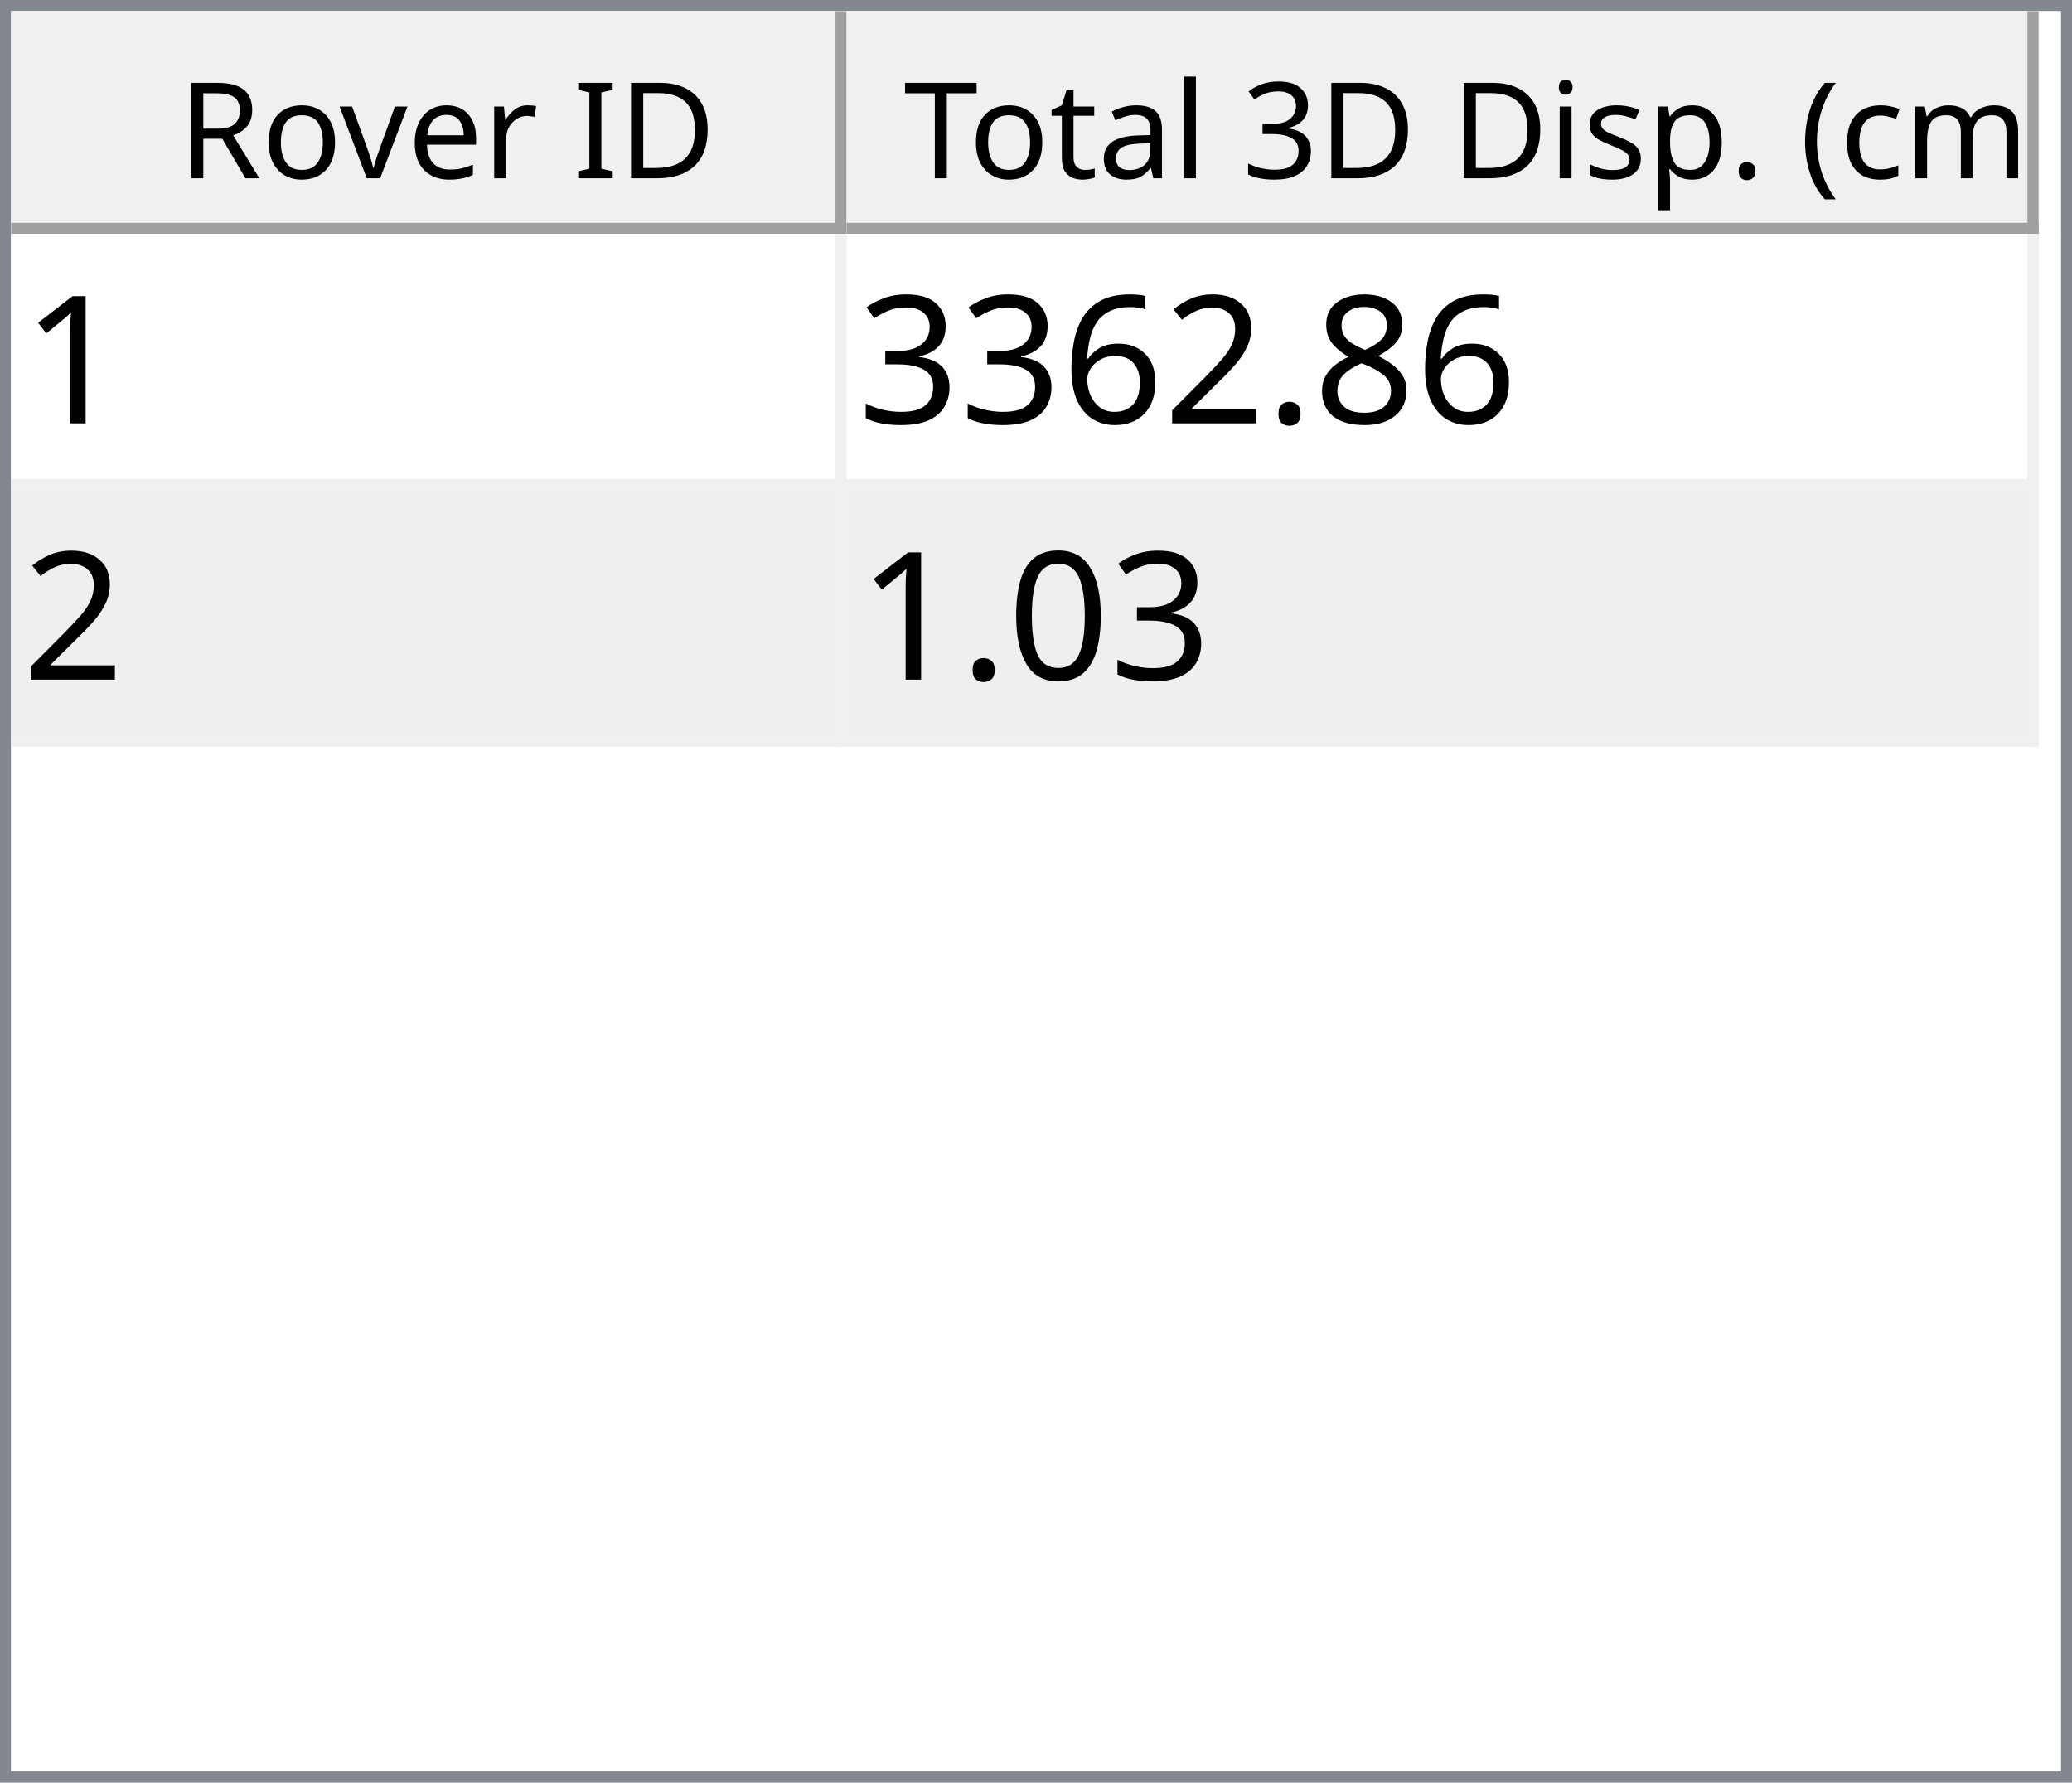
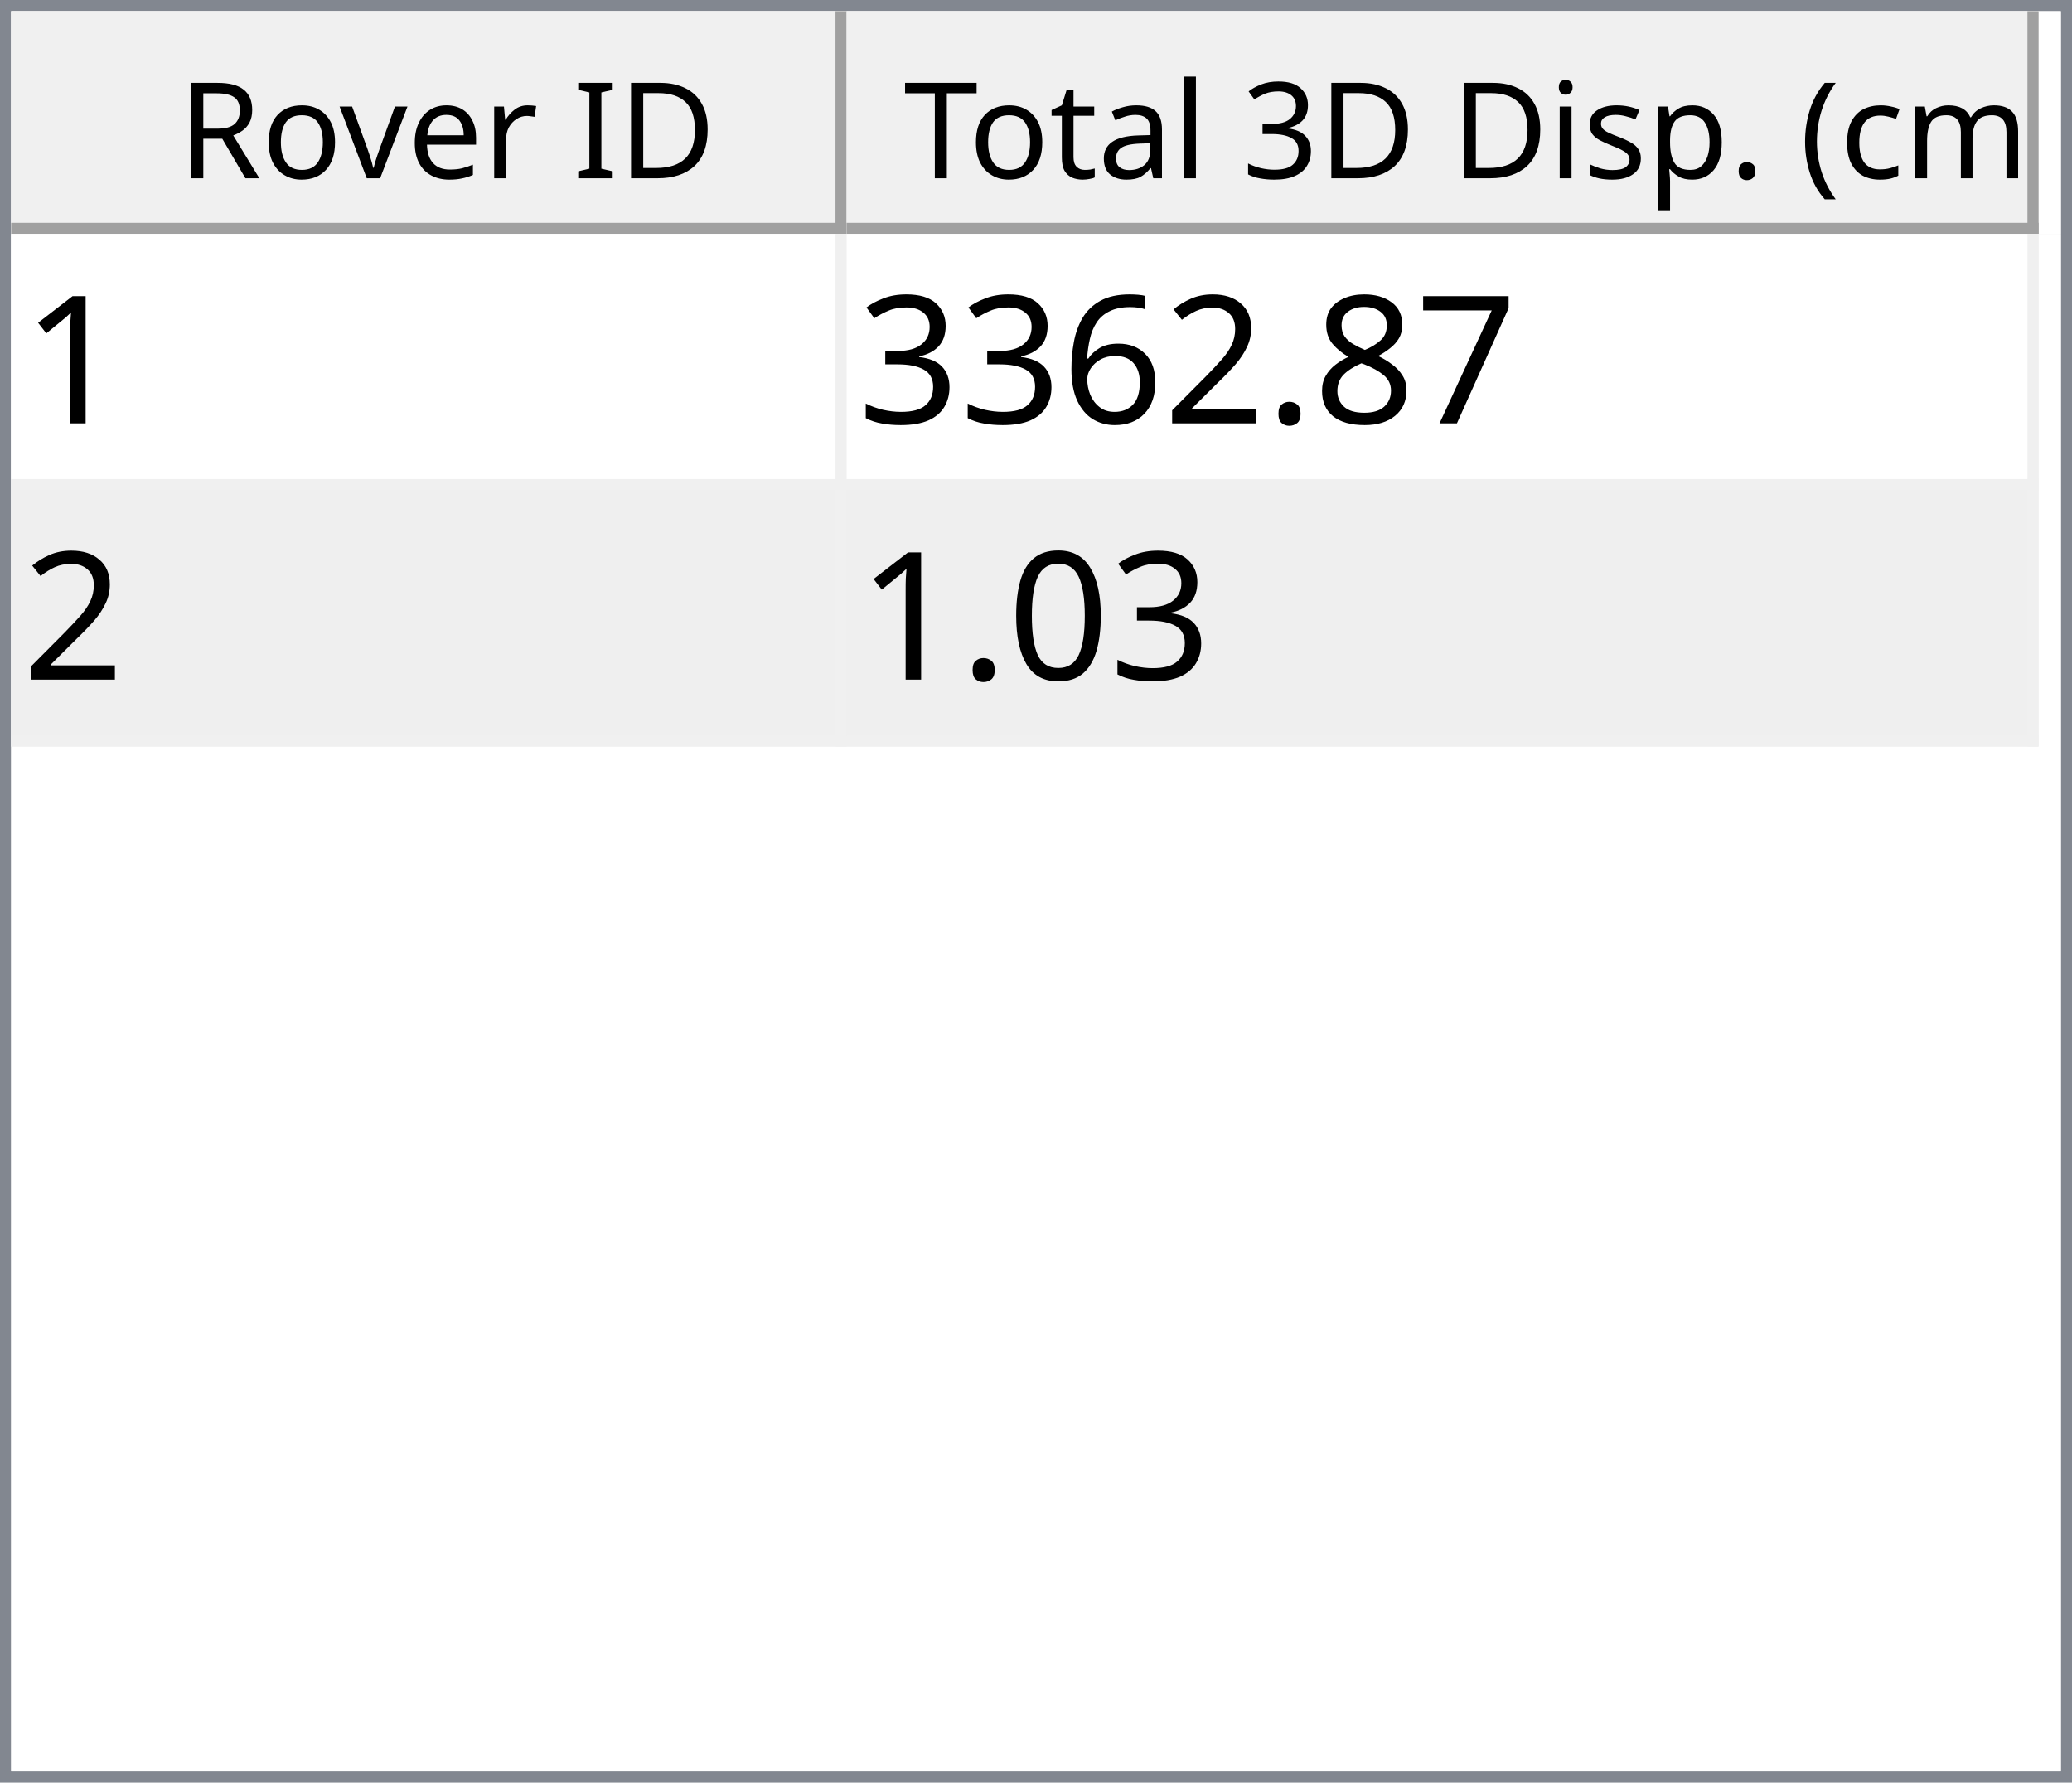
<svg xmlns="http://www.w3.org/2000/svg" style="fill-opacity:1; color-rendering:auto; color-interpolation:auto; text-rendering:auto; stroke:black; stroke-linecap:square; stroke-miterlimit:10; shape-rendering:auto; stroke-opacity:1; fill:black; stroke-dasharray:none; font-weight:normal; stroke-width:1; font-family:'Dialog'; font-style:normal; stroke-linejoin:miter; font-size:12px; stroke-dashoffset:0; image-rendering:auto;" width="186" height="160">
  <defs id="genericDefs" />
  <g>
    <defs id="defs1">
      <clipPath clipPathUnits="userSpaceOnUse" id="clipPath1">
        <path d="M0 0 L186 0 L186 160 L0 160 L0 0 Z" />
      </clipPath>
      <clipPath clipPathUnits="userSpaceOnUse" id="clipPath2">
        <path d="M0 0 L0 160 L186 160 L186 0 Z" />
      </clipPath>
      <clipPath clipPathUnits="userSpaceOnUse" id="clipPath3">
        <path d="M0 0 L0 20 L184 20 L184 0 Z" />
      </clipPath>
      <clipPath clipPathUnits="userSpaceOnUse" id="clipPath4">
        <path d="M0 0 L0 20 L75 20 L75 0 Z" />
      </clipPath>
      <clipPath clipPathUnits="userSpaceOnUse" id="clipPath5">
        <path d="M1 1 L1 19 L74 19 L74 1 Z" />
      </clipPath>
      <clipPath clipPathUnits="userSpaceOnUse" id="clipPath6">
        <path d="M0 0 L0 18 L73 18 L73 0 Z" />
      </clipPath>
      <clipPath clipPathUnits="userSpaceOnUse" id="clipPath7">
        <path d="M-0.5 -0.5 L-0.5 19.5 L74.5 19.5 L74.5 -0.5 Z" />
      </clipPath>
      <clipPath clipPathUnits="userSpaceOnUse" id="clipPath8">
        <path d="M0 0 L0 20 L107 20 L107 0 Z" />
      </clipPath>
      <clipPath clipPathUnits="userSpaceOnUse" id="clipPath9">
        <path d="M1 1 L1 19 L106 19 L106 1 Z" />
      </clipPath>
      <clipPath clipPathUnits="userSpaceOnUse" id="clipPath10">
        <path d="M0 0 L0 18 L105 18 L105 0 Z" />
      </clipPath>
      <clipPath clipPathUnits="userSpaceOnUse" id="clipPath11">
        <path d="M-0.5 -0.5 L-0.5 19.5 L106.5 19.5 L106.5 -0.5 Z" />
      </clipPath>
      <clipPath clipPathUnits="userSpaceOnUse" id="clipPath12">
        <path d="M0 0 L0 138 L184 138 L184 0 Z" />
      </clipPath>
      <clipPath clipPathUnits="userSpaceOnUse" id="clipPath13">
        <path d="M0 0 L0 46 L182 46 L182 0 Z" />
      </clipPath>
      <clipPath clipPathUnits="userSpaceOnUse" id="clipPath14">
        <path d="M-0.5 -0.5 L-0.5 45.5 L181.5 45.5 L181.5 -0.5 Z" />
      </clipPath>
      <clipPath clipPathUnits="userSpaceOnUse" id="clipPath15">
        <path d="M0 0 L0 22 L74 22 L74 0 Z" />
      </clipPath>
      <clipPath clipPathUnits="userSpaceOnUse" id="clipPath16">
        <path d="M0 0 L0 22 L106 22 L106 0 Z" />
      </clipPath>
      <font horiz-adv-x="64.551" id="font1">
        <font-face ascent="107.91" descent="25.098" units-per-em="100" style="font-style:normal; font-family:Segoe UI; font-weight:normal;" />
        <missing-glyph horiz-adv-x="64.551" d="M8.109 0 L8.109 68.266 L56.453 68.266 L56.453 0 L8.109 0 ZM15.328 7.234 L49.219 7.234 L49.219 61.031 L15.328 61.031 L15.328 7.234 Z" />
        <glyph unicode="D" horiz-adv-x="70.117" d="M9.188 0 L9.188 70.016 L28.516 70.016 Q65.531 70.016 65.531 35.891 Q65.531 19.672 55.25 9.836 Q44.969 0 27.734 0 L9.188 0 ZM17.391 62.594 L17.391 7.422 L27.828 7.422 Q41.609 7.422 49.273 14.797 Q56.938 22.172 56.938 35.688 Q56.938 62.594 28.328 62.594 L17.391 62.594 Z" />
        <glyph unicode="I" horiz-adv-x="26.611" d="M17.391 0 L9.188 0 L9.188 70.016 L17.391 70.016 L17.391 0 Z" />
        <glyph unicode=" " horiz-adv-x="27.393" d="" />
        <glyph unicode="r" horiz-adv-x="34.766" d="M34.188 41.891 Q32.078 43.5 28.125 43.5 Q23 43.5 19.555 38.672 Q16.109 33.844 16.109 25.484 L16.109 0 L8.109 0 L8.109 50 L16.109 50 L16.109 39.703 L16.312 39.703 Q18.016 44.969 21.531 47.922 Q25.047 50.875 29.391 50.875 Q32.516 50.875 34.188 50.203 L34.188 41.891 Z" />
        <glyph unicode="e" horiz-adv-x="52.295" d="M48.297 23 L12.984 23 Q13.188 14.656 17.484 10.109 Q21.781 5.562 29.297 5.562 Q37.75 5.562 44.828 11.141 L44.828 3.609 Q38.234 -1.172 27.391 -1.172 Q16.797 -1.172 10.742 5.641 Q4.688 12.453 4.688 24.812 Q4.688 36.469 11.305 43.82 Q17.922 51.172 27.734 51.172 Q37.547 51.172 42.922 44.828 Q48.297 38.484 48.297 27.203 L48.297 23 ZM40.094 29.781 Q40.047 36.719 36.75 40.578 Q33.453 44.438 27.594 44.438 Q21.922 44.438 17.969 40.383 Q14.016 36.328 13.094 29.781 L40.094 29.781 Z" />
        <glyph unicode="v" horiz-adv-x="47.9" d="M47.406 50 L27.484 0 L19.625 0 L0.688 50 L9.469 50 L22.172 13.672 Q23.578 9.672 23.922 6.688 L24.125 6.688 Q24.609 10.453 25.688 13.484 L38.969 50 L47.406 50 Z" />
        <glyph unicode="o" horiz-adv-x="58.594" d="M29 -1.172 Q17.922 -1.172 11.305 5.836 Q4.688 12.844 4.688 24.422 Q4.688 37.016 11.57 44.094 Q18.453 51.172 30.172 51.172 Q41.359 51.172 47.633 44.289 Q53.906 37.406 53.906 25.203 Q53.906 13.234 47.141 6.031 Q40.375 -1.172 29 -1.172 ZM29.594 44.438 Q21.875 44.438 17.383 39.188 Q12.891 33.938 12.891 24.703 Q12.891 15.828 17.43 10.695 Q21.969 5.562 29.594 5.562 Q37.359 5.562 41.531 10.594 Q45.703 15.625 45.703 24.906 Q45.703 34.281 41.531 39.359 Q37.359 44.438 29.594 44.438 Z" />
        <glyph unicode="R" horiz-adv-x="59.814" d="M59.375 0 L49.609 0 L37.891 19.625 Q36.281 22.359 34.766 24.289 Q33.25 26.219 31.664 27.438 Q30.078 28.656 28.25 29.219 Q26.422 29.781 24.125 29.781 L17.391 29.781 L17.391 0 L9.188 0 L9.188 70.016 L30.078 70.016 Q34.672 70.016 38.555 68.867 Q42.438 67.719 45.289 65.375 Q48.141 63.031 49.758 59.547 Q51.375 56.062 51.375 51.375 Q51.375 47.703 50.273 44.656 Q49.172 41.609 47.148 39.211 Q45.125 36.812 42.266 35.133 Q39.406 33.453 35.844 32.516 L35.844 32.328 Q37.594 31.547 38.891 30.547 Q40.188 29.547 41.359 28.18 Q42.531 26.812 43.68 25.078 Q44.828 23.344 46.234 21.047 L59.375 0 ZM17.391 62.594 L17.391 37.203 L28.516 37.203 Q31.594 37.203 34.203 38.133 Q36.812 39.062 38.719 40.797 Q40.625 42.531 41.703 45.047 Q42.781 47.562 42.781 50.688 Q42.781 56.297 39.141 59.445 Q35.5 62.594 28.609 62.594 L17.391 62.594 Z" />
        <glyph unicode=")" horiz-adv-x="30.176" d="M8.297 -15.922 L1.172 -15.922 Q16.406 2.344 16.406 26.812 Q16.406 51.469 1.078 70.016 L8.297 70.016 Q23.531 52.156 23.531 26.703 Q23.531 1.375 8.297 -15.922 Z" />
        <glyph unicode="m" horiz-adv-x="86.133" d="M79.109 0 L71.094 0 L71.094 28.719 Q71.094 37.016 68.531 40.727 Q65.969 44.438 59.906 44.438 Q54.781 44.438 51.195 39.75 Q47.609 35.062 47.609 28.516 L47.609 0 L39.594 0 L39.594 29.688 Q39.594 44.438 28.219 44.438 Q22.953 44.438 19.531 40.016 Q16.109 35.594 16.109 28.516 L16.109 0 L8.109 0 L8.109 50 L16.109 50 L16.109 42.094 L16.312 42.094 Q21.625 51.172 31.844 51.172 Q36.969 51.172 40.773 48.312 Q44.578 45.453 46 40.828 Q51.562 51.172 62.594 51.172 Q79.109 51.172 79.109 30.812 L79.109 0 Z" />
        <glyph unicode="c" horiz-adv-x="46.191" d="M42.188 2.297 Q36.422 -1.172 28.516 -1.172 Q17.828 -1.172 11.258 5.789 Q4.688 12.75 4.688 23.828 Q4.688 36.188 11.766 43.68 Q18.844 51.172 30.672 51.172 Q37.25 51.172 42.281 48.734 L42.281 40.531 Q36.719 44.438 30.375 44.438 Q22.703 44.438 17.797 38.945 Q12.891 33.453 12.891 24.516 Q12.891 15.719 17.508 10.641 Q22.125 5.562 29.891 5.562 Q36.422 5.562 42.188 9.906 L42.188 2.297 Z" />
        <glyph unicode="(" horiz-adv-x="30.176" d="M29.109 -15.922 L21.969 -15.922 Q6.844 1.375 6.844 26.703 Q6.844 52.156 21.969 70.016 L29.203 70.016 Q13.875 51.469 13.875 26.812 Q13.875 2.344 29.109 -15.922 Z" />
        <glyph unicode="." horiz-adv-x="21.68" d="M10.891 -1.078 Q8.641 -1.078 7.055 0.539 Q5.469 2.156 5.469 4.391 Q5.469 6.641 7.055 8.273 Q8.641 9.906 10.891 9.906 Q13.188 9.906 14.797 8.273 Q16.406 6.641 16.406 4.391 Q16.406 2.156 14.797 0.539 Q13.188 -1.078 10.891 -1.078 Z" />
        <glyph unicode="p" horiz-adv-x="58.789" d="M16.312 7.234 L16.109 7.234 L16.109 -23 L8.109 -23 L8.109 50 L16.109 50 L16.109 41.219 L16.312 41.219 Q22.219 51.172 33.594 51.172 Q43.266 51.172 48.688 44.461 Q54.109 37.75 54.109 26.469 Q54.109 13.922 48 6.375 Q41.891 -1.172 31.297 -1.172 Q21.578 -1.172 16.312 7.234 ZM16.109 27.391 L16.109 20.406 Q16.109 14.203 20.141 9.883 Q24.172 5.562 30.375 5.562 Q37.641 5.562 41.773 11.133 Q45.906 16.703 45.906 26.609 Q45.906 34.969 42.047 39.703 Q38.188 44.438 31.594 44.438 Q24.609 44.438 20.359 39.578 Q16.109 34.719 16.109 27.391 Z" />
        <glyph unicode="s" horiz-adv-x="42.432" d="M5.078 1.812 L5.078 10.406 Q11.625 5.562 19.484 5.562 Q30.031 5.562 30.031 12.594 Q30.031 14.594 29.125 15.992 Q28.219 17.391 26.68 18.461 Q25.141 19.531 23.07 20.383 Q21 21.234 18.609 22.172 Q15.281 23.484 12.766 24.828 Q10.25 26.172 8.57 27.859 Q6.891 29.547 6.031 31.695 Q5.172 33.844 5.172 36.719 Q5.172 40.234 6.789 42.945 Q8.406 45.656 11.086 47.484 Q13.766 49.312 17.211 50.242 Q20.656 51.172 24.312 51.172 Q30.812 51.172 35.938 48.922 L35.938 40.828 Q30.422 44.438 23.25 44.438 Q21 44.438 19.195 43.922 Q17.391 43.406 16.094 42.477 Q14.797 41.547 14.086 40.258 Q13.375 38.969 13.375 37.406 Q13.375 35.453 14.086 34.133 Q14.797 32.812 16.164 31.789 Q17.531 30.766 19.484 29.938 Q21.438 29.109 23.922 28.125 Q27.25 26.859 29.883 25.516 Q32.516 24.172 34.375 22.484 Q36.234 20.797 37.234 18.602 Q38.234 16.406 38.234 13.375 Q38.234 9.672 36.602 6.938 Q34.969 4.203 32.234 2.398 Q29.5 0.594 25.93 -0.289 Q22.359 -1.172 18.453 -1.172 Q10.75 -1.172 5.078 1.812 Z" />
        <glyph unicode="i" horiz-adv-x="24.219" d="M12.203 62.703 Q10.062 62.703 8.547 64.164 Q7.031 65.625 7.031 67.875 Q7.031 70.125 8.547 71.609 Q10.062 73.094 12.203 73.094 Q14.406 73.094 15.945 71.609 Q17.484 70.125 17.484 67.875 Q17.484 65.719 15.945 64.211 Q14.406 62.703 12.203 62.703 ZM16.109 0 L8.109 0 L8.109 50 L16.109 50 L16.109 0 Z" />
        <glyph unicode="3" horiz-adv-x="53.906" d="M46.531 19.828 Q46.531 15.094 44.75 11.211 Q42.969 7.328 39.719 4.57 Q36.469 1.812 31.93 0.297 Q27.391 -1.219 21.922 -1.219 Q11.922 -1.219 6 2.594 L6 11.188 Q13.094 5.609 22.219 5.609 Q25.875 5.609 28.828 6.539 Q31.781 7.469 33.906 9.227 Q36.031 10.984 37.18 13.477 Q38.328 15.969 38.328 19.094 Q38.328 32.812 18.797 32.812 L12.984 32.812 L12.984 39.594 L18.5 39.594 Q35.797 39.594 35.797 52.484 Q35.797 64.406 22.609 64.406 Q15.188 64.406 8.688 59.422 L8.688 67.188 Q15.375 71.188 24.609 71.188 Q29 71.188 32.57 69.969 Q36.141 68.75 38.68 66.555 Q41.219 64.359 42.609 61.281 Q44 58.203 44 54.5 Q44 40.672 30.031 36.719 L30.031 36.531 Q33.594 36.141 36.625 34.797 Q39.656 33.453 41.852 31.305 Q44.047 29.156 45.289 26.25 Q46.531 23.344 46.531 19.828 Z" />
        <glyph unicode="l" horiz-adv-x="24.219" d="M16.109 0 L8.109 0 L8.109 74.031 L16.109 74.031 L16.109 0 Z" />
        <glyph unicode="a" horiz-adv-x="50.879" d="M43.891 0 L35.891 0 L35.891 7.812 L35.688 7.812 Q30.469 -1.172 20.312 -1.172 Q12.844 -1.172 8.617 2.781 Q4.391 6.734 4.391 13.281 Q4.391 27.297 20.906 29.594 L35.891 31.688 Q35.891 44.438 25.594 44.438 Q16.547 44.438 9.281 38.281 L9.281 46.484 Q16.656 51.172 26.266 51.172 Q43.891 51.172 43.891 32.516 L43.891 0 ZM35.891 25.297 L23.828 23.641 Q18.266 22.859 15.43 20.875 Q12.594 18.891 12.594 13.875 Q12.594 10.203 15.211 7.883 Q17.828 5.562 22.172 5.562 Q28.125 5.562 32.008 9.742 Q35.891 13.922 35.891 20.312 L35.891 25.297 Z" />
        <glyph unicode="t" horiz-adv-x="33.887" d="M31.297 0.484 Q28.469 -1.078 23.828 -1.078 Q10.688 -1.078 10.688 13.578 L10.688 43.172 L2.094 43.172 L2.094 50 L10.688 50 L10.688 62.203 L18.703 64.797 L18.703 50 L31.297 50 L31.297 43.172 L18.703 43.172 L18.703 14.984 Q18.703 9.969 20.414 7.82 Q22.125 5.672 26.078 5.672 Q29.109 5.672 31.297 7.328 L31.297 0.484 Z" />
        <glyph unicode="T" horiz-adv-x="52.393" d="M50.594 62.594 L30.375 62.594 L30.375 0 L22.172 0 L22.172 62.594 L2 62.594 L2 70.016 L50.594 70.016 L50.594 62.594 Z" />
      </font>
      <font horiz-adv-x="75.0" id="font2">
        <font-face ascent="100.537" descent="21.973" units-per-em="100" style="font-style:normal; font-family:sans-serif; font-weight:normal;" />
        <missing-glyph horiz-adv-x="75.0" d="M12.5 0 L12.5 62.5 L62.5 62.5 L62.5 0 L12.5 0 ZM14.062 1.562 L60.938 1.562 L60.938 60.938 L14.062 60.938 L14.062 1.562 Z" />
        <glyph unicode="1" horiz-adv-x="55.615" d="M37.25 0 L28.469 0 L28.469 56 Q25.297 52.984 20.141 49.953 Q14.984 46.922 10.891 45.406 L10.891 53.906 Q18.266 57.375 23.781 62.305 Q29.297 67.234 31.594 71.875 L37.25 71.875 L37.25 0 Z" />
+         <glyph unicode="7" horiz-adv-x="55.615" d="M4.734 62.203 L4.734 70.656 L51.078 70.656 L51.078 63.812 Q44.234 56.547 37.523 44.484 Q30.812 32.422 27.156 19.672 Q24.516 10.688 23.781 0 L14.75 0 Q14.891 8.453 18.062 20.414 Q21.234 32.375 27.172 43.484 Q33.109 54.594 39.797 62.203 L4.734 62.203 Z" />
        <glyph unicode="8" horiz-adv-x="55.615" d="M17.672 38.812 Q12.203 40.828 9.57 44.539 Q6.938 48.25 6.938 53.422 Q6.938 61.234 12.555 66.555 Q18.172 71.875 27.484 71.875 Q36.859 71.875 42.578 66.43 Q48.297 60.984 48.297 53.172 Q48.297 48.188 45.68 44.508 Q43.062 40.828 37.75 38.812 Q44.344 36.672 47.781 31.883 Q51.219 27.094 51.219 20.453 Q51.219 11.281 44.727 5.031 Q38.234 -1.219 27.641 -1.219 Q17.047 -1.219 10.547 5.055 Q4.047 11.328 4.047 20.703 Q4.047 27.688 7.594 32.398 Q11.141 37.109 17.672 38.812 ZM15.922 53.719 Q15.922 48.641 19.195 45.414 Q22.469 42.188 27.688 42.188 Q32.766 42.188 36.016 45.383 Q39.266 48.578 39.266 53.219 Q39.266 58.062 35.914 61.359 Q32.562 64.656 27.594 64.656 Q22.562 64.656 19.242 61.43 Q15.922 58.203 15.922 53.719 ZM13.094 20.656 Q13.094 16.891 14.875 13.375 Q16.656 9.859 20.172 7.93 Q23.688 6 27.734 6 Q34.031 6 38.133 10.055 Q42.234 14.109 42.234 20.359 Q42.234 26.703 38.016 30.859 Q33.797 35.016 27.438 35.016 Q21.234 35.016 17.164 30.914 Q13.094 26.812 13.094 20.656 Z" />
        <glyph unicode="." horiz-adv-x="27.783" d="M9.078 0 L9.078 10.016 L19.094 10.016 L19.094 0 L9.078 0 Z" />
        <glyph unicode="2" horiz-adv-x="55.615" d="M50.344 8.453 L50.344 0 L3.031 0 Q2.938 3.172 4.047 6.109 Q5.859 10.938 9.836 15.625 Q13.812 20.312 21.344 26.469 Q33.016 36.031 37.117 41.625 Q41.219 47.219 41.219 52.203 Q41.219 57.422 37.477 61.008 Q33.734 64.594 27.734 64.594 Q21.391 64.594 17.578 60.789 Q13.766 56.984 13.719 50.25 L4.688 51.172 Q5.609 61.281 11.664 66.578 Q17.719 71.875 27.938 71.875 Q38.234 71.875 44.242 66.164 Q50.25 60.453 50.25 52 Q50.25 47.703 48.492 43.555 Q46.734 39.406 42.656 34.812 Q38.578 30.219 29.109 22.219 Q21.188 15.578 18.945 13.211 Q16.703 10.844 15.234 8.453 L50.344 8.453 Z" />
        <glyph unicode="6" horiz-adv-x="55.615" d="M49.75 54.047 L41.016 53.375 Q39.844 58.547 37.703 60.891 Q34.125 64.656 28.906 64.656 Q24.703 64.656 21.531 62.312 Q17.391 59.281 14.992 53.469 Q12.594 47.656 12.5 36.922 Q15.672 41.75 20.266 44.094 Q24.859 46.438 29.891 46.438 Q38.672 46.438 44.852 39.969 Q51.031 33.5 51.031 23.25 Q51.031 16.5 48.125 10.719 Q45.219 4.938 40.141 1.859 Q35.062 -1.219 28.609 -1.219 Q17.625 -1.219 10.695 6.859 Q3.766 14.938 3.766 33.5 Q3.766 54.25 11.422 63.672 Q18.109 71.875 29.438 71.875 Q37.891 71.875 43.289 67.141 Q48.688 62.406 49.75 54.047 ZM13.875 23.188 Q13.875 18.656 15.797 14.508 Q17.719 10.359 21.188 8.18 Q24.656 6 28.469 6 Q34.031 6 38.039 10.492 Q42.047 14.984 42.047 22.703 Q42.047 30.125 38.086 34.398 Q34.125 38.672 28.125 38.672 Q22.172 38.672 18.023 34.398 Q13.875 30.125 13.875 23.188 Z" />
        <glyph unicode="3" horiz-adv-x="55.615" d="M4.203 18.891 L12.984 20.062 Q14.5 12.594 18.141 9.297 Q21.781 6 27 6 Q33.203 6 37.477 10.297 Q41.75 14.594 41.75 20.953 Q41.75 27 37.797 30.93 Q33.844 34.859 27.734 34.859 Q25.25 34.859 21.531 33.891 L22.516 41.609 Q23.391 41.5 23.922 41.5 Q29.547 41.5 34.039 44.43 Q38.531 47.359 38.531 53.469 Q38.531 58.297 35.258 61.477 Q31.984 64.656 26.812 64.656 Q21.688 64.656 18.266 61.43 Q14.844 58.203 13.875 51.766 L5.078 53.328 Q6.688 62.156 12.398 67.016 Q18.109 71.875 26.609 71.875 Q32.469 71.875 37.398 69.359 Q42.328 66.844 44.945 62.5 Q47.562 58.156 47.562 53.266 Q47.562 48.641 45.07 44.828 Q42.578 41.016 37.703 38.766 Q44.047 37.312 47.562 32.695 Q51.078 28.078 51.078 21.141 Q51.078 11.766 44.242 5.25 Q37.406 -1.266 26.953 -1.266 Q17.531 -1.266 11.305 4.352 Q5.078 9.969 4.203 18.891 Z" />
        <glyph unicode="0" horiz-adv-x="55.615" d="M4.156 35.297 Q4.156 48 6.766 55.742 Q9.375 63.484 14.523 67.68 Q19.672 71.875 27.484 71.875 Q33.25 71.875 37.594 69.555 Q41.938 67.234 44.773 62.867 Q47.609 58.5 49.219 52.227 Q50.828 45.953 50.828 35.297 Q50.828 22.703 48.242 14.969 Q45.656 7.234 40.508 3.008 Q35.359 -1.219 27.484 -1.219 Q17.141 -1.219 11.234 6.203 Q4.156 15.141 4.156 35.297 ZM13.188 35.297 Q13.188 17.672 17.312 11.836 Q21.438 6 27.484 6 Q33.547 6 37.672 11.859 Q41.797 17.719 41.797 35.297 Q41.797 52.984 37.672 58.789 Q33.547 64.594 27.391 64.594 Q21.344 64.594 17.719 59.469 Q13.188 52.938 13.188 35.297 Z" />
      </font>
    </defs>
    <g style="fill:white; stroke:white;">
      <rect x="0" y="0" width="186" style="clip-path:url(#clipPath1); stroke:none;" height="160" />
    </g>
    <g style="fill:white; text-rendering:optimizeSpeed; color-rendering:optimizeSpeed; image-rendering:optimizeSpeed; shape-rendering:crispEdges; stroke:white; color-interpolation:sRGB;">
      <rect x="0" width="186" height="160" y="0" style="stroke:none;" />
      <path style="stroke:none;" d="M0 160 L186 160 L186 0 L0 0 Z" />
    </g>
    <g style="fill:rgb(240,240,240); font-family:'Segoe UI'; stroke:rgb(240,240,240);">
      <rect x="0" y="0" width="186" style="clip-path:url(#clipPath2); stroke:none;" height="160" />
    </g>
    <g style="fill:rgb(130,135,144); font-family:'Segoe UI'; stroke:rgb(130,135,144);">
      <path d="M0 0 L186 0 L186 160 L0 160 L0 0 ZM1 1 L185 1 L185 159 L1 159 L1 1 Z" style="fill-rule:evenodd; clip-path:url(#clipPath2); stroke:none;" />
    </g>
    <g style="fill:white; font-family:'Segoe UI'; stroke:white;" transform="translate(1,1)">
      <rect x="0" y="0" width="184" style="clip-path:url(#clipPath3); stroke:none;" height="20" />
    </g>
    <g style="fill:rgb(240,240,240); font-family:'Segoe UI'; stroke:rgb(240,240,240);" transform="translate(1,1)">
      <rect x="0" y="0" width="75" style="clip-path:url(#clipPath4); stroke:none;" height="20" />
    </g>
    <g style="font-family:'Segoe UI';" transform="translate(2,2)">
      <text x="14" xml:space="preserve" y="14" style="clip-path:url(#clipPath6); stroke:none;">Rover ID</text>
    </g>
    <g style="fill:rgb(160,160,160); font-family:'Segoe UI'; stroke:rgb(160,160,160); stroke-linejoin:bevel;" transform="translate(1.5,1.5)">
      <line x1="74" x2="74" y1="0" style="fill:none; clip-path:url(#clipPath7);" y2="19" />
    </g>
    <g style="fill:rgb(160,160,160); font-family:'Segoe UI'; stroke:rgb(160,160,160); stroke-linejoin:bevel;" transform="matrix(1,0,0,1,1,1) translate(0.5,0.5)">
      <line x1="0" x2="74" y1="19" style="fill:none; clip-path:url(#clipPath7);" y2="19" />
    </g>
    <g style="fill:rgb(240,240,240); font-family:'Segoe UI'; stroke:rgb(240,240,240);" transform="translate(76,1)">
      <rect x="0" y="0" width="107" style="clip-path:url(#clipPath8); stroke:none;" height="20" />
    </g>
    <g style="font-family:'Segoe UI';" transform="translate(77,2)">
      <text x="1" xml:space="preserve" y="14" style="clip-path:url(#clipPath10); stroke:none;"> Total 3D Disp. (cm)</text>
    </g>
    <g style="fill:rgb(160,160,160); font-family:'Segoe UI'; stroke:rgb(160,160,160); stroke-linejoin:bevel;" transform="translate(76.5,1.5)">
      <line x1="106" x2="106" y1="0" style="fill:none; clip-path:url(#clipPath11);" y2="19" />
    </g>
    <g style="fill:rgb(160,160,160); font-family:'Segoe UI'; stroke:rgb(160,160,160); stroke-linejoin:bevel;" transform="matrix(1,0,0,1,76,1) translate(0.5,0.5)">
      <line x1="0" x2="106" y1="19" style="fill:none; clip-path:url(#clipPath11);" y2="19" />
    </g>
    <g style="fill:white; font-family:'Segoe UI'; stroke:white;" transform="translate(1,21)">
      <rect x="0" y="0" width="184" style="clip-path:url(#clipPath12); stroke:none;" height="138" />
    </g>
    <g style="fill:rgb(240,240,240); font-size:16px; font-family:sans-serif; stroke:rgb(240,240,240);" transform="translate(1,21)">
      <rect x="0" y="0" width="182" style="clip-path:url(#clipPath13); stroke:none;" height="46" />
      <line transform="translate(0.5,0.5)" x1="0" x2="181" y1="22" style="clip-path:url(#clipPath14); fill:none; stroke-linejoin:bevel;" y2="22" />
    </g>
    <g transform="matrix(1,0,0,1,1,21) translate(0.5,0.5)" style="fill:rgb(240,240,240); font-size:16px; font-family:sans-serif; stroke:rgb(240,240,240); stroke-linejoin:bevel;">
      <line x1="0" x2="181" y1="45" style="fill:none; clip-path:url(#clipPath14);" y2="45" />
    </g>
    <g transform="matrix(1,0,0,1,1,21) translate(0.5,0.5)" style="fill:rgb(240,240,240); font-size:16px; font-family:sans-serif; stroke:rgb(240,240,240); stroke-linejoin:bevel;">
      <line x1="74" x2="74" y1="0" style="fill:none; clip-path:url(#clipPath14);" y2="45" />
    </g>
    <g transform="matrix(1,0,0,1,1,21) translate(0.5,0.5)" style="fill:rgb(240,240,240); font-size:16px; font-family:sans-serif; stroke:rgb(240,240,240); stroke-linejoin:bevel;">
      <line x1="181" x2="181" y1="0" style="fill:none; clip-path:url(#clipPath14);" y2="45" />
    </g>
    <g style="fill:white; font-size:16px; font-family:sans-serif; stroke:white;" transform="matrix(1,0,0,1,1,21)">
      <rect x="0" y="0" width="74" style="clip-path:url(#clipPath15); stroke:none;" height="22" />
      <text x="1" y="17" style="fill:black; clip-path:url(#clipPath15); stroke:none;" xml:space="preserve">1</text>
    </g>
    <g style="fill:white; font-size:16px; font-family:sans-serif; stroke:white;" transform="matrix(1,0,0,1,1,21) translate(75,0)">
      <rect x="0" y="0" width="106" style="clip-path:url(#clipPath16); stroke:none;" height="22" />
-       <text x="1" y="17" style="fill:black; clip-path:url(#clipPath16); stroke:none;" xml:space="preserve">3362.86</text>
+       <text x="1" y="17" style="fill:black; clip-path:url(#clipPath16); stroke:none;" xml:space="preserve">3362.87</text>
    </g>
    <g style="fill:rgb(239,239,239); font-size:16px; font-family:sans-serif; stroke:rgb(239,239,239);" transform="matrix(1,0,0,1,1,21) translate(0,23)">
      <rect x="0" y="0" width="74" style="clip-path:url(#clipPath15); stroke:none;" height="22" />
      <text x="1" y="17" style="fill:black; clip-path:url(#clipPath15); stroke:none;" xml:space="preserve">2</text>
    </g>
    <g style="fill:rgb(239,239,239); font-size:16px; font-family:sans-serif; stroke:rgb(239,239,239);" transform="matrix(1,0,0,1,1,21) translate(75,23)">
      <rect x="0" y="0" width="106" style="clip-path:url(#clipPath16); stroke:none;" height="22" />
      <text x="1" y="17" style="fill:black; clip-path:url(#clipPath16); stroke:none;" xml:space="preserve">1.03</text>
    </g>
  </g>
</svg>
